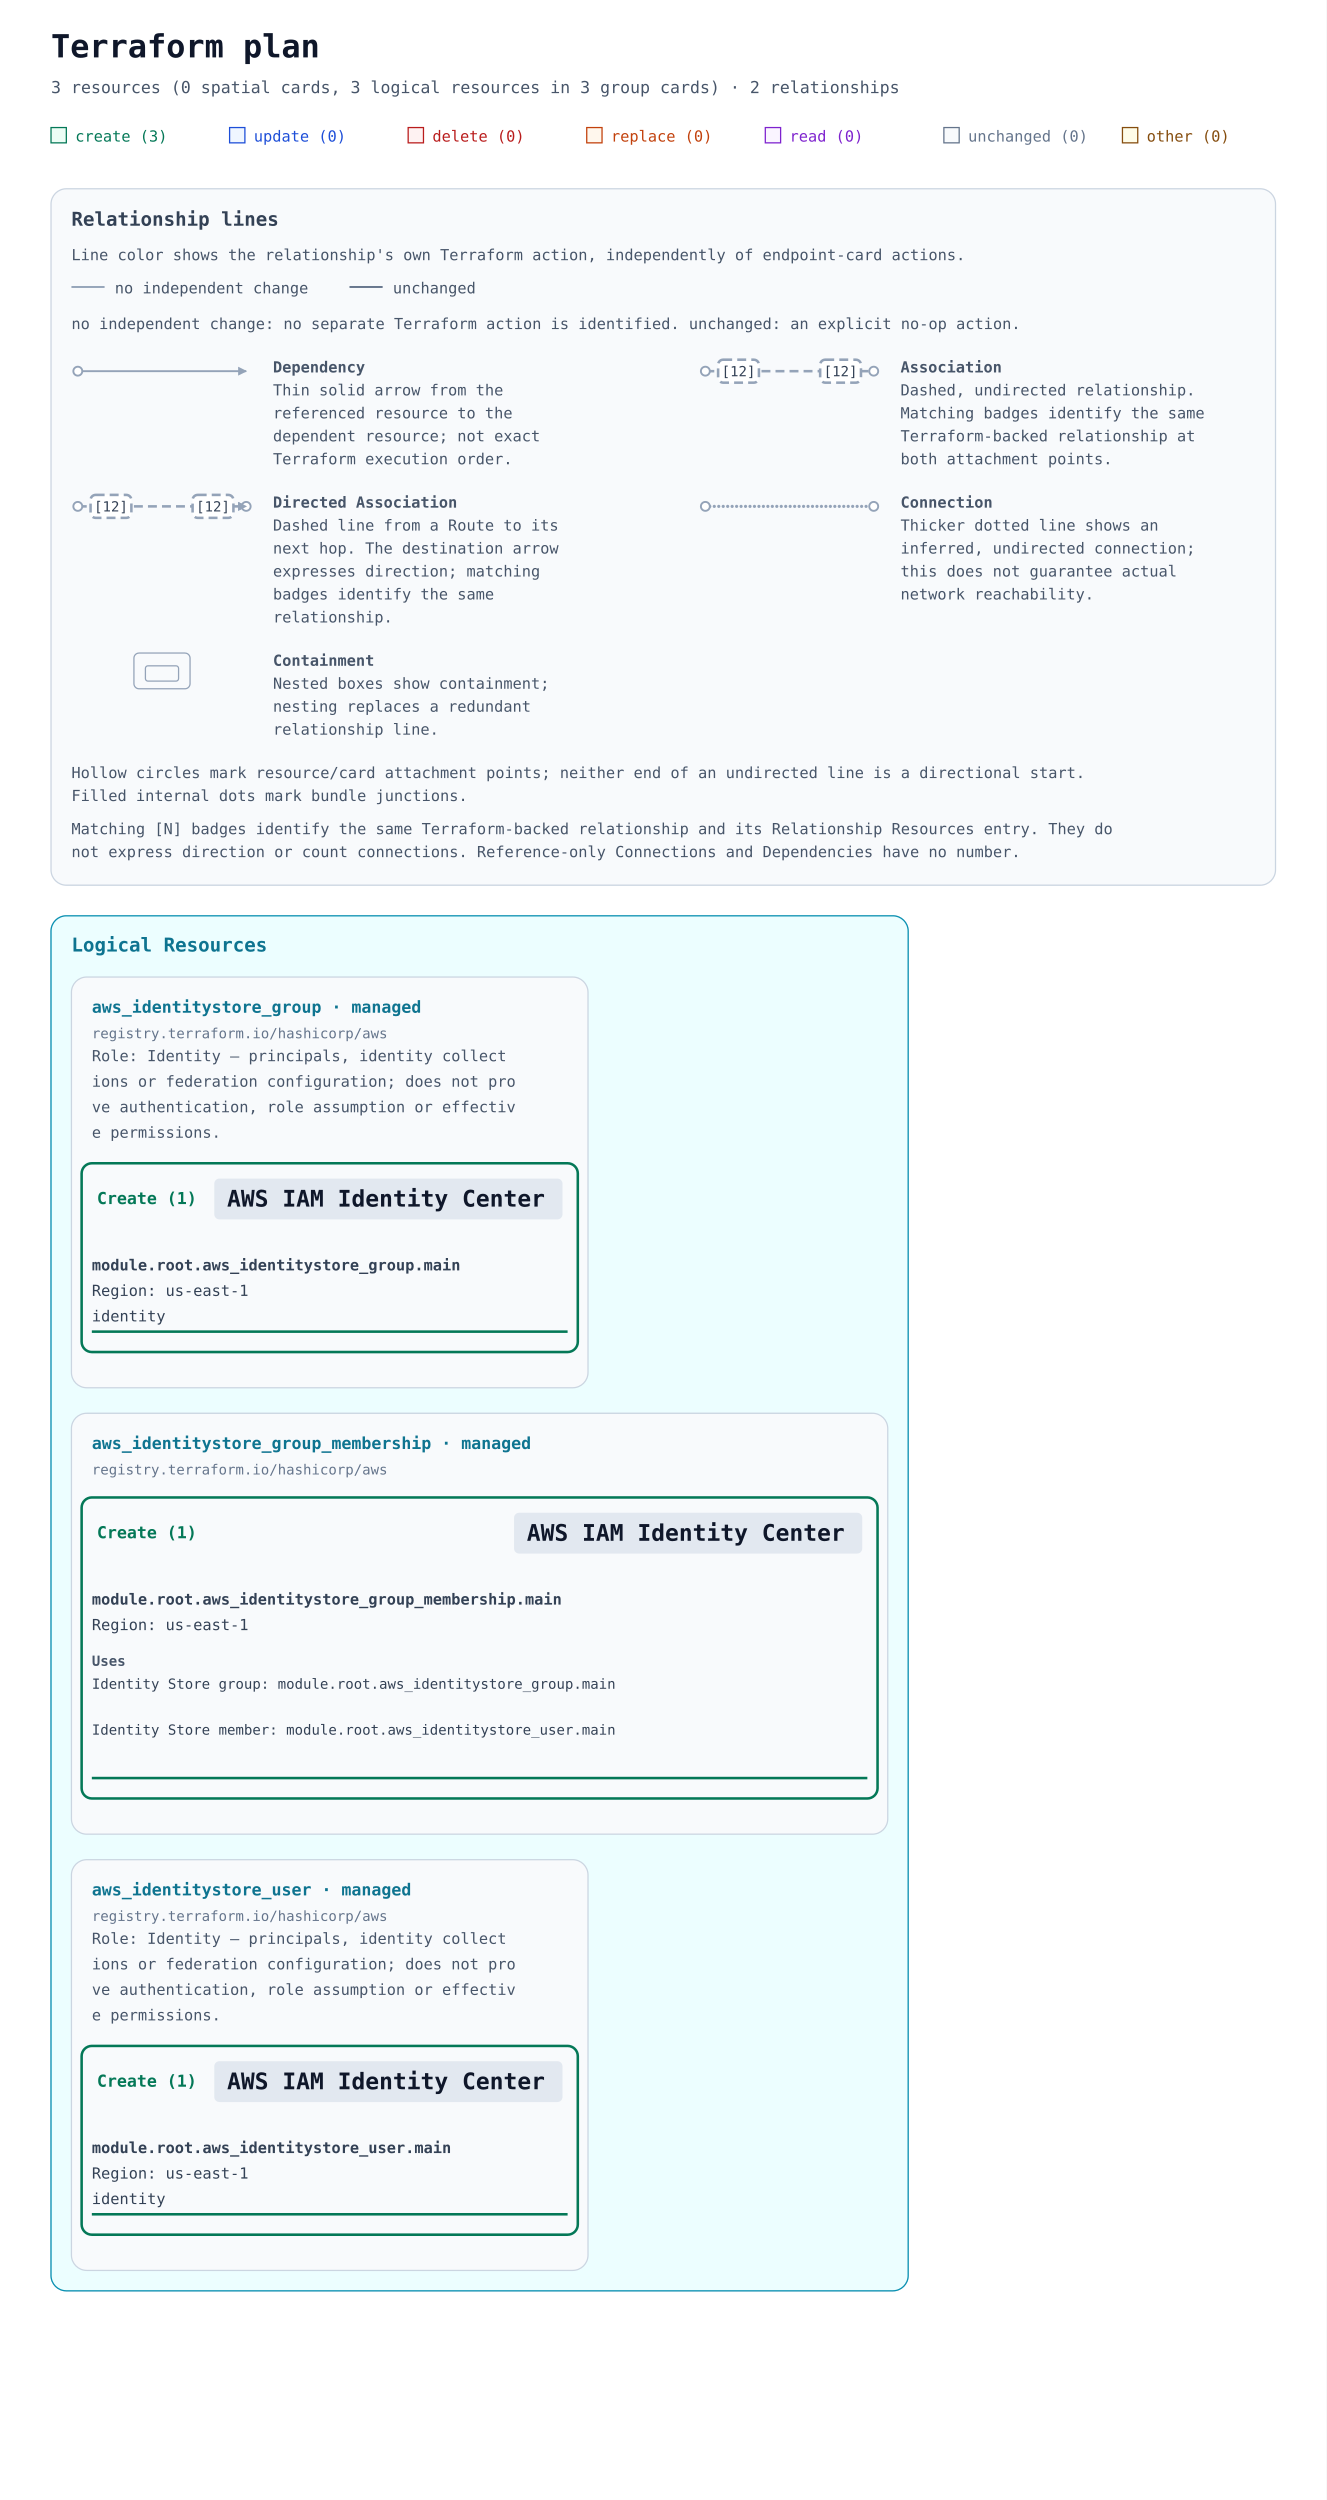
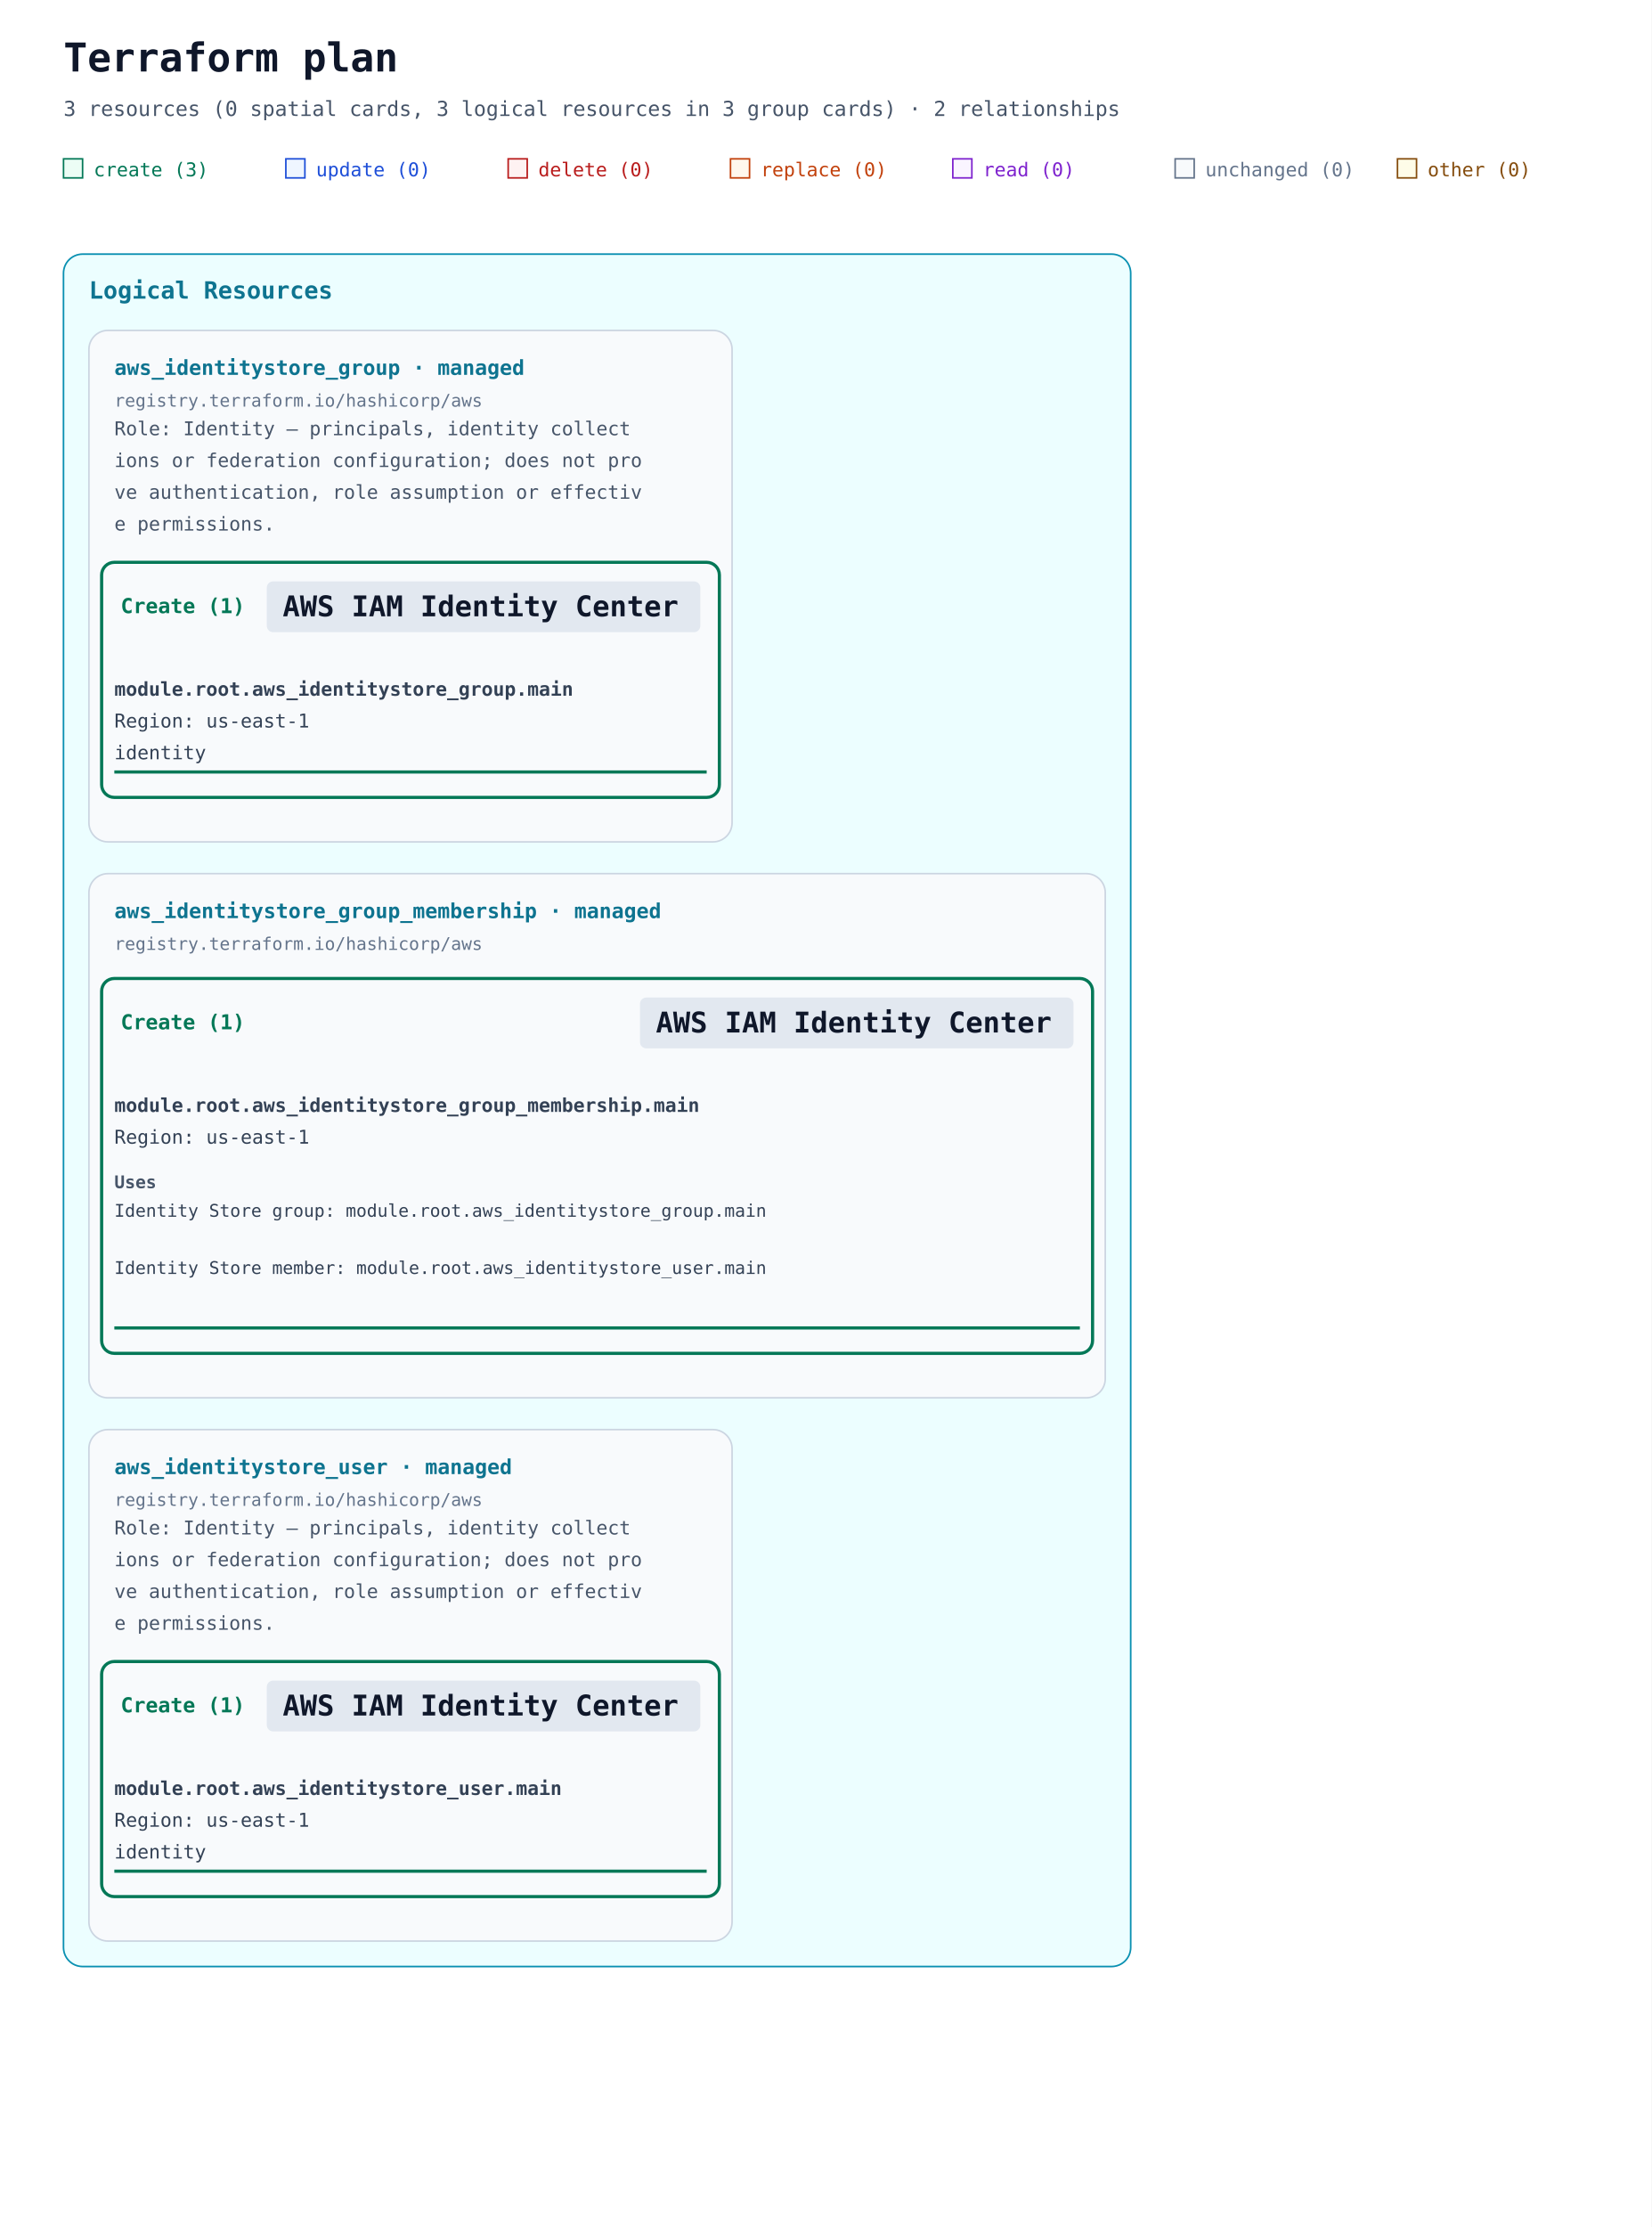
- <svg xmlns="http://www.w3.org/2000/svg" width="1040" height="1960" viewBox="0 0 1040 1960" role="img" aria-labelledby="title description">
+ <svg xmlns="http://www.w3.org/2000/svg" width="1040" height="1402" viewBox="0 0 1040 1402" role="img" aria-labelledby="title description" data-legend-mode="omitted">
  <defs>
    <marker id="arrow" viewBox="0 0 10 10" refX="9" refY="5" markerWidth="7" markerHeight="7" markerUnits="userSpaceOnUse" orient="auto-start-reverse">
      <path d="M 0 0 L 10 5 L 0 10 z" fill="#94a3b8" />
    </marker>
  </defs>
  <rect width="100%" height="100%" fill="#ffffff" />
  <g font-family="ui-monospace, SFMono-Regular, Consolas, monospace">
    <text x="40" y="45" font-size="25" font-weight="700" fill="#0f172a">Terraform plan</text>
    <text x="40" y="73" font-size="13" fill="#475569">3 resources (0 spatial cards, 3 logical resources in 3 group cards) · 2 relationships</text>
    <rect x="40" y="100" width="12" height="12" fill="#ecfdf5" stroke="#047857" />
    <text x="59" y="111" font-size="12" fill="#047857">create (3)</text>
    <rect x="180" y="100" width="12" height="12" fill="#eff6ff" stroke="#1d4ed8" />
    <text x="199" y="111" font-size="12" fill="#1d4ed8">update (0)</text>
    <rect x="320" y="100" width="12" height="12" fill="#fef2f2" stroke="#b91c1c" />
    <text x="339" y="111" font-size="12" fill="#b91c1c">delete (0)</text>
    <rect x="460" y="100" width="12" height="12" fill="#fff7ed" stroke="#c2410c" />
    <text x="479" y="111" font-size="12" fill="#c2410c">replace (0)</text>
    <rect x="600" y="100" width="12" height="12" fill="#faf5ff" stroke="#7e22ce" />
    <text x="619" y="111" font-size="12" fill="#7e22ce">read (0)</text>
    <rect x="740" y="100" width="12" height="12" fill="#f8fafc" stroke="#64748b" />
    <text x="759" y="111" font-size="12" fill="#64748b">unchanged (0)</text>
    <rect x="880" y="100" width="12" height="12" fill="#fefce8" stroke="#854d0e" />
    <text x="899" y="111" font-size="12" fill="#854d0e">other (0)</text>
-     <g id="relationship-legend" font-size="12" fill="#475569" transform="translate(40 148)">
-       <rect width="960" height="546" rx="12" fill="#f8fafc" stroke="#cbd5e1" />
-       <text x="16" y="29" font-size="15" font-weight="700" fill="#334155">Relationship lines</text>
-       <text x="16" y="56">Line color shows the relationship's own Terraform action, independently of endpoint-card actions.</text>
-       <path data-legend-action="none" d="M 16 77 H 42" fill="none" stroke="#94a3b8" stroke-width="1.5" />
-       <text x="50" y="82">no independent change</text>
-       <path data-legend-action="unchanged" d="M 234 77 H 260" fill="none" stroke="#64748b" stroke-width="1.5" />
-       <text x="268" y="82">unchanged</text>
-       <text x="16" y="110">no independent change: no separate Terraform action is identified. unchanged: an explicit no-op action.</text>
-       <g data-legend-entry="dependency" transform="translate(0 132)">
-         <g data-legend-sample="dependency">
-           <path data-legend-kind="dependency" data-directionality="directed" d="M 21 11 H 153" fill="none" stroke="#94a3b8" stroke-width="1.5" marker-end="url(#arrow)" />
-           <circle data-legend-endpoint="source" cx="21" cy="11" r="3.5" fill="#ffffff" stroke="#94a3b8" stroke-width="1.5" />
-         </g>
-         <text x="174" y="12" font-weight="700">Dependency</text>
-         <text x="174" y="30">Thin solid arrow from the</text>
-         <text x="174" y="48">referenced resource to the</text>
-         <text x="174" y="66">dependent resource; not exact</text>
-         <text x="174" y="84">Terraform execution order.</text>
-       </g>
-       <g data-legend-entry="association" transform="translate(492 132)">
-         <g data-legend-sample="association">
-           <path data-legend-kind="association" data-directionality="undirected" d="M 21 11 H 153" fill="none" stroke="#94a3b8" stroke-width="2" stroke-dasharray="7 4" />
-           <circle data-legend-endpoint="source" cx="21" cy="11" r="3.5" fill="#ffffff" stroke="#94a3b8" stroke-width="1.5" />
-           <circle data-legend-endpoint="target" cx="153" cy="11" r="3.5" fill="#ffffff" stroke="#94a3b8" stroke-width="1.5" />
-           <g data-legend-badge="source">
-             <rect x="31" y="2" width="32" height="18" rx="4" fill="#ffffff" stroke="#94a3b8" stroke-width="2" stroke-dasharray="7 4" />
-             <text x="47" y="15" text-anchor="middle" font-size="11" fill="#334155">[12]</text>
-           </g>
-           <g data-legend-badge="target">
-             <rect x="111" y="2" width="32" height="18" rx="4" fill="#ffffff" stroke="#94a3b8" stroke-width="2" stroke-dasharray="7 4" />
-             <text x="127" y="15" text-anchor="middle" font-size="11" fill="#334155">[12]</text>
-           </g>
-         </g>
-         <text x="174" y="12" font-weight="700">Association</text>
-         <text x="174" y="30">Dashed, undirected relationship.</text>
-         <text x="174" y="48">Matching badges identify the same</text>
-         <text x="174" y="66">Terraform-backed relationship at</text>
-         <text x="174" y="84">both attachment points.</text>
-       </g>
-       <g data-legend-entry="directed-association" transform="translate(0 238)">
-         <g data-legend-sample="directed-association">
-           <path data-legend-kind="directed-association" data-directionality="directed" d="M 21 11 H 153" fill="none" stroke="#94a3b8" stroke-width="2" stroke-dasharray="7 4" marker-end="url(#arrow)" />
-           <circle data-legend-endpoint="source" cx="21" cy="11" r="3.5" fill="#ffffff" stroke="#94a3b8" stroke-width="1.5" />
-           <circle data-legend-endpoint="target" cx="153" cy="11" r="3.5" fill="#ffffff" stroke="#94a3b8" stroke-width="1.5" />
-           <path data-legend-arrow="true" d="M 146.7 7.5 L 153.7 11 L 146.7 14.5 Z" fill="#94a3b8" />
-           <g data-legend-badge="source">
-             <rect x="31" y="2" width="32" height="18" rx="4" fill="#ffffff" stroke="#94a3b8" stroke-width="2" stroke-dasharray="7 4" />
-             <text x="47" y="15" text-anchor="middle" font-size="11" fill="#334155">[12]</text>
-           </g>
-           <g data-legend-badge="target">
-             <rect x="111" y="2" width="32" height="18" rx="4" fill="#ffffff" stroke="#94a3b8" stroke-width="2" stroke-dasharray="7 4" />
-             <text x="127" y="15" text-anchor="middle" font-size="11" fill="#334155">[12]</text>
-           </g>
-         </g>
-         <text x="174" y="12" font-weight="700">Directed Association</text>
-         <text x="174" y="30">Dashed line from a Route to its</text>
-         <text x="174" y="48">next hop. The destination arrow</text>
-         <text x="174" y="66">expresses direction; matching</text>
-         <text x="174" y="84">badges identify the same</text>
-         <text x="174" y="102">relationship.</text>
-       </g>
-       <g data-legend-entry="connection" transform="translate(492 238)">
-         <g data-legend-sample="connection">
-           <path data-legend-kind="connection" data-directionality="undirected" d="M 21 11 H 153" fill="none" stroke="#94a3b8" stroke-width="2.5" stroke-dasharray="0 3.5" stroke-linecap="round" />
-           <circle data-legend-endpoint="source" cx="21" cy="11" r="3.5" fill="#ffffff" stroke="#94a3b8" stroke-width="1.5" />
-           <circle data-legend-endpoint="target" cx="153" cy="11" r="3.5" fill="#ffffff" stroke="#94a3b8" stroke-width="1.5" />
-         </g>
-         <text x="174" y="12" font-weight="700">Connection</text>
-         <text x="174" y="30">Thicker dotted line shows an</text>
-         <text x="174" y="48">inferred, undirected connection;</text>
-         <text x="174" y="66">this does not guarantee actual</text>
-         <text x="174" y="84">network reachability.</text>
-       </g>
-       <g data-legend-entry="containment" transform="translate(0 362)">
-         <g data-legend-sample="containment">
-           <g data-legend-kind="containment" fill="none" stroke="#94a3b8">
-             <rect x="65" y="2" width="44" height="28" rx="4" />
-             <rect x="74" y="12" width="26" height="12" rx="2" />
-           </g>
-         </g>
-         <text x="174" y="12" font-weight="700">Containment</text>
-         <text x="174" y="30">Nested boxes show containment;</text>
-         <text x="174" y="48">nesting replaces a redundant</text>
-         <text x="174" y="66">relationship line.</text>
-       </g>
-       <text x="16" y="462">Hollow circles mark resource/card attachment points; neither end of an undirected line is a directional start.</text>
-       <text x="16" y="480">Filled internal dots mark bundle junctions.</text>
-       <text x="16" y="506">Matching [N] badges identify the same Terraform-backed relationship and its Relationship Resources entry. They do</text>
-       <text x="16" y="524">not express direction or count connections. Reference-only Connections and Dependencies have no number.</text>
-     </g>
-     <g transform="translate(0 558)">
-       <g data-annotation-area="true" data-packing-width="1040" data-measured-height="1102">
-         <g data-annotation-card="true" transform="translate(40 160)">
-           <rect width="672" height="1078" rx="12" fill="#f8fafc" stroke="#cbd5e1" />
-           <g data-annotation-section="Logical Resources" data-packing-width="960">
-             <rect width="672" height="1078" rx="12" fill="#ecfeff" stroke="#0891b2" />
-             <text x="16" y="28" font-size="15" font-weight="700" fill="#0e7490">Logical Resources</text>
-             <g data-annotation-card="true" transform="translate(16 48)">
-               <rect width="405" height="322" rx="12" fill="#f8fafc" stroke="#cbd5e1" />
-               <g data-logical-group="true" data-provider-source="registry.terraform.io/hashicorp/aws" data-resource-type="aws_identitystore_group" data-mode="managed">
-                 <text x="16" y="28" font-size="13" font-weight="700" fill="#0e7490">aws_identitystore_group · managed</text>
-                 <text x="16" y="48" font-size="11" fill="#64748b">registry.terraform.io/hashicorp/aws</text>
-                 <text data-role-explanation="true" x="16" y="66" font-size="12" fill="#475569" xml:space="preserve">Role: Identity — principals, identity collect</text>
-                 <text data-role-explanation="true" x="16" y="86" font-size="12" fill="#475569" xml:space="preserve">ions or federation configuration; does not pro</text>
-                 <text data-role-explanation="true" x="16" y="106" font-size="12" fill="#475569" xml:space="preserve">ve authentication, role assumption or effectiv</text>
-                 <text data-role-explanation="true" x="16" y="126" font-size="12" fill="#475569" xml:space="preserve">e permissions.</text>
-                 <g data-action-section="create">
-                   <rect x="8" y="146" width="389" height="148" rx="8" fill="none" stroke="#047857" stroke-width="2" />
-                   <text data-action-heading="true" x="20" y="178" font-size="13" font-weight="700" fill="#047857" xml:space="preserve">Create (1)</text>
-                   <rect data-service-badge="true" data-presentation-padding="10 4" data-service-category="neutral" data-service-full-name="AWS IAM Identity Center" data-display-name="AWS IAM Identity Center" x="112" y="158" width="273" height="32" rx="4" fill="#e2e8f0" />
-                   <text data-service-name="true" x="122" y="180" font-size="18" font-weight="700" fill="#0f172a" xml:space="preserve">AWS IAM Identity Center</text>
-                   <g id="resource-6177735f6964656e7469747973746f72655f67726f75702e6d61696e-current" data-architecture-id="terraform:6177735f6964656e7469747973746f72655f67726f75702e6d61696e-current" data-entity-kind="terraform" data-placement="logical" data-terraform-address="aws_identitystore_group.main" data-qualified-address="module.root.aws_identitystore_group.main" data-mode="managed" transform="translate(0 202)" data-role="identity">
-                     <text x="16" y="28" font-size="12" fill="#334155" xml:space="preserve" font-weight="700">module.root.aws_identitystore_group.main</text>
-                     <text x="16" y="48" font-size="12" fill="#334155" xml:space="preserve">Region: us-east-1</text>
-                     <text x="16" y="68" font-size="12" fill="#334155" xml:space="preserve">identity</text>
-                     <line data-resource-underline="true" x1="16" y1="76" x2="389" y2="76" stroke="#047857" stroke-width="2" />
-                   </g>
+     <g data-annotation-area="true" data-packing-width="1040" data-measured-height="1102">
+       <g data-annotation-card="true" transform="translate(40 160)">
+         <rect width="672" height="1078" rx="12" fill="#f8fafc" stroke="#cbd5e1" />
+         <g data-annotation-section="Logical Resources" data-packing-width="960">
+           <rect width="672" height="1078" rx="12" fill="#ecfeff" stroke="#0891b2" />
+           <text x="16" y="28" font-size="15" font-weight="700" fill="#0e7490">Logical Resources</text>
+           <g data-annotation-card="true" transform="translate(16 48)">
+             <rect width="405" height="322" rx="12" fill="#f8fafc" stroke="#cbd5e1" />
+             <g data-logical-group="true" data-provider-source="registry.terraform.io/hashicorp/aws" data-resource-type="aws_identitystore_group" data-mode="managed">
+               <text x="16" y="28" font-size="13" font-weight="700" fill="#0e7490">aws_identitystore_group · managed</text>
+               <text x="16" y="48" font-size="11" fill="#64748b">registry.terraform.io/hashicorp/aws</text>
+               <text data-role-explanation="true" x="16" y="66" font-size="12" fill="#475569" xml:space="preserve">Role: Identity — principals, identity collect</text>
+               <text data-role-explanation="true" x="16" y="86" font-size="12" fill="#475569" xml:space="preserve">ions or federation configuration; does not pro</text>
+               <text data-role-explanation="true" x="16" y="106" font-size="12" fill="#475569" xml:space="preserve">ve authentication, role assumption or effectiv</text>
+               <text data-role-explanation="true" x="16" y="126" font-size="12" fill="#475569" xml:space="preserve">e permissions.</text>
+               <g data-action-section="create">
+                 <rect x="8" y="146" width="389" height="148" rx="8" fill="none" stroke="#047857" stroke-width="2" />
+                 <text data-action-heading="true" x="20" y="178" font-size="13" font-weight="700" fill="#047857" xml:space="preserve">Create (1)</text>
+                 <rect data-service-badge="true" data-presentation-padding="10 4" data-service-category="neutral" data-service-full-name="AWS IAM Identity Center" data-display-name="AWS IAM Identity Center" x="112" y="158" width="273" height="32" rx="4" fill="#e2e8f0" />
+                 <text data-service-name="true" x="122" y="180" font-size="18" font-weight="700" fill="#0f172a" xml:space="preserve">AWS IAM Identity Center</text>
+                 <g id="resource-6177735f6964656e7469747973746f72655f67726f75702e6d61696e-current" data-architecture-id="terraform:6177735f6964656e7469747973746f72655f67726f75702e6d61696e-current" data-entity-kind="terraform" data-placement="logical" data-terraform-address="aws_identitystore_group.main" data-qualified-address="module.root.aws_identitystore_group.main" data-mode="managed" transform="translate(0 202)" data-role="identity">
+                   <text x="16" y="28" font-size="12" fill="#334155" xml:space="preserve" font-weight="700">module.root.aws_identitystore_group.main</text>
+                   <text x="16" y="48" font-size="12" fill="#334155" xml:space="preserve">Region: us-east-1</text>
+                   <text x="16" y="68" font-size="12" fill="#334155" xml:space="preserve">identity</text>
+                   <line data-resource-underline="true" x1="16" y1="76" x2="389" y2="76" stroke="#047857" stroke-width="2" />
                </g>
              </g>
            </g>
-             <g data-annotation-card="true" transform="translate(16 390)">
-               <rect width="640" height="330" rx="12" fill="#f8fafc" stroke="#cbd5e1" />
-               <g data-logical-group="true" data-provider-source="registry.terraform.io/hashicorp/aws" data-resource-type="aws_identitystore_group_membership" data-mode="managed">
-                 <text x="16" y="28" font-size="13" font-weight="700" fill="#0e7490">aws_identitystore_group_membership · managed</text>
-                 <text x="16" y="48" font-size="11" fill="#64748b">registry.terraform.io/hashicorp/aws</text>
-                 <g data-action-section="create">
-                   <rect x="8" y="66" width="624" height="236" rx="8" fill="none" stroke="#047857" stroke-width="2" />
-                   <text data-action-heading="true" x="20" y="98" font-size="13" font-weight="700" fill="#047857" xml:space="preserve">Create (1)</text>
-                   <rect data-service-badge="true" data-presentation-padding="10 4" data-service-category="neutral" data-service-full-name="AWS IAM Identity Center" data-display-name="AWS IAM Identity Center" x="347" y="78" width="273" height="32" rx="4" fill="#e2e8f0" />
-                   <text data-service-name="true" x="357" y="100" font-size="18" font-weight="700" fill="#0f172a" xml:space="preserve">AWS IAM Identity Center</text>
-                   <g id="resource-6177735f6964656e7469747973746f72655f67726f75705f6d656d626572736869702e6d61696e-current" data-architecture-id="terraform:6177735f6964656e7469747973746f72655f67726f75705f6d656d626572736869702e6d61696e-current" data-entity-kind="terraform" data-placement="logical" data-terraform-address="aws_identitystore_group_membership.main" data-qualified-address="module.root.aws_identitystore_group_membership.main" data-mode="managed" transform="translate(0 122)">
-                     <text x="16" y="28" font-size="12" fill="#334155" xml:space="preserve" font-weight="700">module.root.aws_identitystore_group_membership.main</text>
-                     <text x="16" y="48" font-size="12" fill="#334155" xml:space="preserve">Region: us-east-1</text>
-                     <g data-resource-references="true">
-                       <text x="16" y="76" font-size="11" font-weight="700" fill="#475569">Uses</text>
-                       <a href="#resource-6177735f6964656e7469747973746f72655f67726f75702e6d61696e-current" data-reference-attribute="group_id">
-                         <text x="16" y="94" font-size="11" fill="#334155" xml:space="preserve">Identity Store group: module.root.aws_identitystore_group.main</text>
-                       </a>
-                       <a href="#resource-6177735f6964656e7469747973746f72655f757365722e6d61696e-current" data-reference-attribute="member_id">
-                         <text x="16" y="130" font-size="11" fill="#334155" xml:space="preserve">Identity Store member: module.root.aws_identitystore_user.main</text>
-                       </a>
-                     </g>
-                     <line data-resource-underline="true" x1="16" y1="164" x2="624" y2="164" stroke="#047857" stroke-width="2" />
+           </g>
+           <g data-annotation-card="true" transform="translate(16 390)">
+             <rect width="640" height="330" rx="12" fill="#f8fafc" stroke="#cbd5e1" />
+             <g data-logical-group="true" data-provider-source="registry.terraform.io/hashicorp/aws" data-resource-type="aws_identitystore_group_membership" data-mode="managed">
+               <text x="16" y="28" font-size="13" font-weight="700" fill="#0e7490">aws_identitystore_group_membership · managed</text>
+               <text x="16" y="48" font-size="11" fill="#64748b">registry.terraform.io/hashicorp/aws</text>
+               <g data-action-section="create">
+                 <rect x="8" y="66" width="624" height="236" rx="8" fill="none" stroke="#047857" stroke-width="2" />
+                 <text data-action-heading="true" x="20" y="98" font-size="13" font-weight="700" fill="#047857" xml:space="preserve">Create (1)</text>
+                 <rect data-service-badge="true" data-presentation-padding="10 4" data-service-category="neutral" data-service-full-name="AWS IAM Identity Center" data-display-name="AWS IAM Identity Center" x="347" y="78" width="273" height="32" rx="4" fill="#e2e8f0" />
+                 <text data-service-name="true" x="357" y="100" font-size="18" font-weight="700" fill="#0f172a" xml:space="preserve">AWS IAM Identity Center</text>
+                 <g id="resource-6177735f6964656e7469747973746f72655f67726f75705f6d656d626572736869702e6d61696e-current" data-architecture-id="terraform:6177735f6964656e7469747973746f72655f67726f75705f6d656d626572736869702e6d61696e-current" data-entity-kind="terraform" data-placement="logical" data-terraform-address="aws_identitystore_group_membership.main" data-qualified-address="module.root.aws_identitystore_group_membership.main" data-mode="managed" transform="translate(0 122)">
+                   <text x="16" y="28" font-size="12" fill="#334155" xml:space="preserve" font-weight="700">module.root.aws_identitystore_group_membership.main</text>
+                   <text x="16" y="48" font-size="12" fill="#334155" xml:space="preserve">Region: us-east-1</text>
+                   <g data-resource-references="true">
+                     <text x="16" y="76" font-size="11" font-weight="700" fill="#475569">Uses</text>
+                     <a href="#resource-6177735f6964656e7469747973746f72655f67726f75702e6d61696e-current" data-reference-attribute="group_id">
+                       <text x="16" y="94" font-size="11" fill="#334155" xml:space="preserve">Identity Store group: module.root.aws_identitystore_group.main</text>
+                     </a>
+                     <a href="#resource-6177735f6964656e7469747973746f72655f757365722e6d61696e-current" data-reference-attribute="member_id">
+                       <text x="16" y="130" font-size="11" fill="#334155" xml:space="preserve">Identity Store member: module.root.aws_identitystore_user.main</text>
+                     </a>
                  </g>
+                   <line data-resource-underline="true" x1="16" y1="164" x2="624" y2="164" stroke="#047857" stroke-width="2" />
                </g>
              </g>
            </g>
-             <g data-annotation-card="true" transform="translate(16 740)">
-               <rect width="405" height="322" rx="12" fill="#f8fafc" stroke="#cbd5e1" />
-               <g data-logical-group="true" data-provider-source="registry.terraform.io/hashicorp/aws" data-resource-type="aws_identitystore_user" data-mode="managed">
-                 <text x="16" y="28" font-size="13" font-weight="700" fill="#0e7490">aws_identitystore_user · managed</text>
-                 <text x="16" y="48" font-size="11" fill="#64748b">registry.terraform.io/hashicorp/aws</text>
-                 <text data-role-explanation="true" x="16" y="66" font-size="12" fill="#475569" xml:space="preserve">Role: Identity — principals, identity collect</text>
-                 <text data-role-explanation="true" x="16" y="86" font-size="12" fill="#475569" xml:space="preserve">ions or federation configuration; does not pro</text>
-                 <text data-role-explanation="true" x="16" y="106" font-size="12" fill="#475569" xml:space="preserve">ve authentication, role assumption or effectiv</text>
-                 <text data-role-explanation="true" x="16" y="126" font-size="12" fill="#475569" xml:space="preserve">e permissions.</text>
-                 <g data-action-section="create">
-                   <rect x="8" y="146" width="389" height="148" rx="8" fill="none" stroke="#047857" stroke-width="2" />
-                   <text data-action-heading="true" x="20" y="178" font-size="13" font-weight="700" fill="#047857" xml:space="preserve">Create (1)</text>
-                   <rect data-service-badge="true" data-presentation-padding="10 4" data-service-category="neutral" data-service-full-name="AWS IAM Identity Center" data-display-name="AWS IAM Identity Center" x="112" y="158" width="273" height="32" rx="4" fill="#e2e8f0" />
-                   <text data-service-name="true" x="122" y="180" font-size="18" font-weight="700" fill="#0f172a" xml:space="preserve">AWS IAM Identity Center</text>
-                   <g id="resource-6177735f6964656e7469747973746f72655f757365722e6d61696e-current" data-architecture-id="terraform:6177735f6964656e7469747973746f72655f757365722e6d61696e-current" data-entity-kind="terraform" data-placement="logical" data-terraform-address="aws_identitystore_user.main" data-qualified-address="module.root.aws_identitystore_user.main" data-mode="managed" transform="translate(0 202)" data-role="identity">
-                     <text x="16" y="28" font-size="12" fill="#334155" xml:space="preserve" font-weight="700">module.root.aws_identitystore_user.main</text>
-                     <text x="16" y="48" font-size="12" fill="#334155" xml:space="preserve">Region: us-east-1</text>
-                     <text x="16" y="68" font-size="12" fill="#334155" xml:space="preserve">identity</text>
-                     <line data-resource-underline="true" x1="16" y1="76" x2="389" y2="76" stroke="#047857" stroke-width="2" />
-                   </g>
+           </g>
+           <g data-annotation-card="true" transform="translate(16 740)">
+             <rect width="405" height="322" rx="12" fill="#f8fafc" stroke="#cbd5e1" />
+             <g data-logical-group="true" data-provider-source="registry.terraform.io/hashicorp/aws" data-resource-type="aws_identitystore_user" data-mode="managed">
+               <text x="16" y="28" font-size="13" font-weight="700" fill="#0e7490">aws_identitystore_user · managed</text>
+               <text x="16" y="48" font-size="11" fill="#64748b">registry.terraform.io/hashicorp/aws</text>
+               <text data-role-explanation="true" x="16" y="66" font-size="12" fill="#475569" xml:space="preserve">Role: Identity — principals, identity collect</text>
+               <text data-role-explanation="true" x="16" y="86" font-size="12" fill="#475569" xml:space="preserve">ions or federation configuration; does not pro</text>
+               <text data-role-explanation="true" x="16" y="106" font-size="12" fill="#475569" xml:space="preserve">ve authentication, role assumption or effectiv</text>
+               <text data-role-explanation="true" x="16" y="126" font-size="12" fill="#475569" xml:space="preserve">e permissions.</text>
+               <g data-action-section="create">
+                 <rect x="8" y="146" width="389" height="148" rx="8" fill="none" stroke="#047857" stroke-width="2" />
+                 <text data-action-heading="true" x="20" y="178" font-size="13" font-weight="700" fill="#047857" xml:space="preserve">Create (1)</text>
+                 <rect data-service-badge="true" data-presentation-padding="10 4" data-service-category="neutral" data-service-full-name="AWS IAM Identity Center" data-display-name="AWS IAM Identity Center" x="112" y="158" width="273" height="32" rx="4" fill="#e2e8f0" />
+                 <text data-service-name="true" x="122" y="180" font-size="18" font-weight="700" fill="#0f172a" xml:space="preserve">AWS IAM Identity Center</text>
+                 <g id="resource-6177735f6964656e7469747973746f72655f757365722e6d61696e-current" data-architecture-id="terraform:6177735f6964656e7469747973746f72655f757365722e6d61696e-current" data-entity-kind="terraform" data-placement="logical" data-terraform-address="aws_identitystore_user.main" data-qualified-address="module.root.aws_identitystore_user.main" data-mode="managed" transform="translate(0 202)" data-role="identity">
+                   <text x="16" y="28" font-size="12" fill="#334155" xml:space="preserve" font-weight="700">module.root.aws_identitystore_user.main</text>
+                   <text x="16" y="48" font-size="12" fill="#334155" xml:space="preserve">Region: us-east-1</text>
+                   <text x="16" y="68" font-size="12" fill="#334155" xml:space="preserve">identity</text>
+                   <line data-resource-underline="true" x1="16" y1="76" x2="389" y2="76" stroke="#047857" stroke-width="2" />
                </g>
              </g>
            </g>
          </g>
        </g>
      </g>
-       <g data-architecture="true" transform="translate(0 1102)">
-         <g data-edge-kind="dependency" data-source="resource-6177735f6964656e7469747973746f72655f67726f75702e6d61696e-current" data-target="resource-6177735f6964656e7469747973746f72655f67726f75705f6d656d626572736869702e6d61696e-current" />
-         <g data-edge-kind="dependency" data-source="resource-6177735f6964656e7469747973746f72655f757365722e6d61696e-current" data-target="resource-6177735f6964656e7469747973746f72655f67726f75705f6d656d626572736869702e6d61696e-current" />
-       </g>
+     </g>
+     <g data-architecture="true" transform="translate(0 1102)">
+       <g data-edge-kind="dependency" data-source="resource-6177735f6964656e7469747973746f72655f67726f75702e6d61696e-current" data-target="resource-6177735f6964656e7469747973746f72655f67726f75705f6d656d626572736869702e6d61696e-current" />
+       <g data-edge-kind="dependency" data-source="resource-6177735f6964656e7469747973746f72655f757365722e6d61696e-current" data-target="resource-6177735f6964656e7469747973746f72655f67726f75705f6d656d626572736869702e6d61696e-current" />
    </g>
  </g>
</svg>
